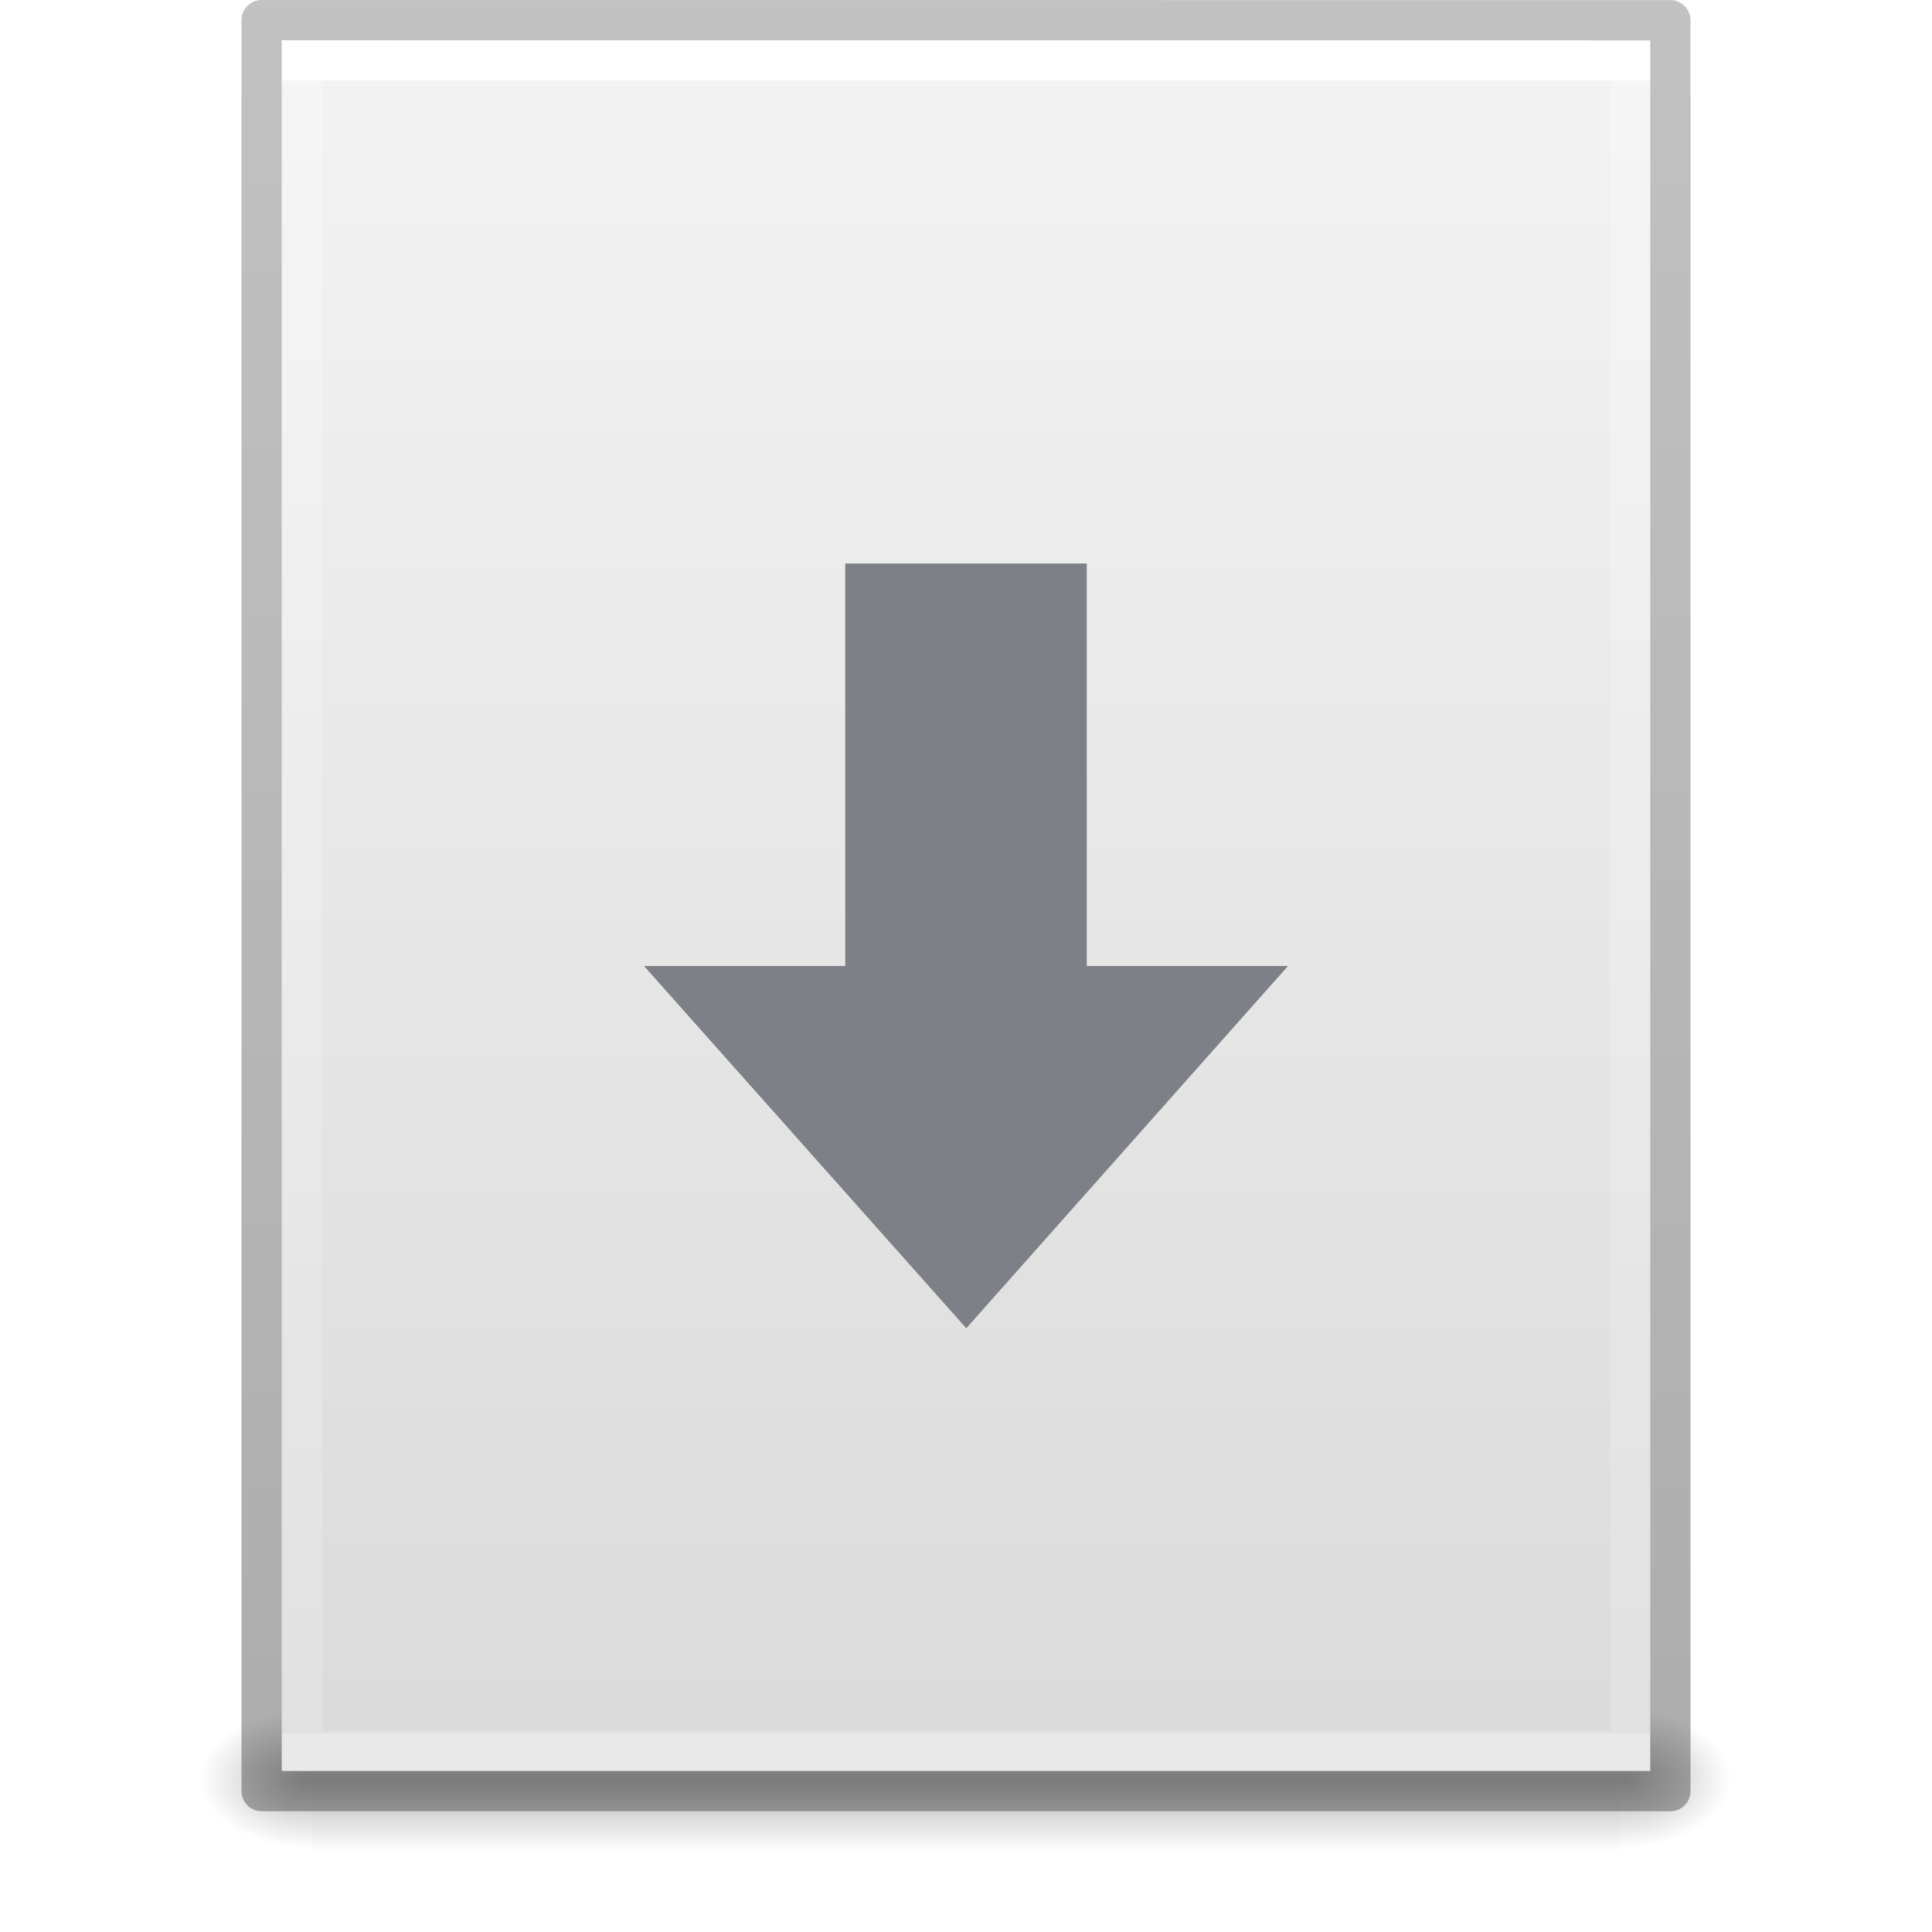
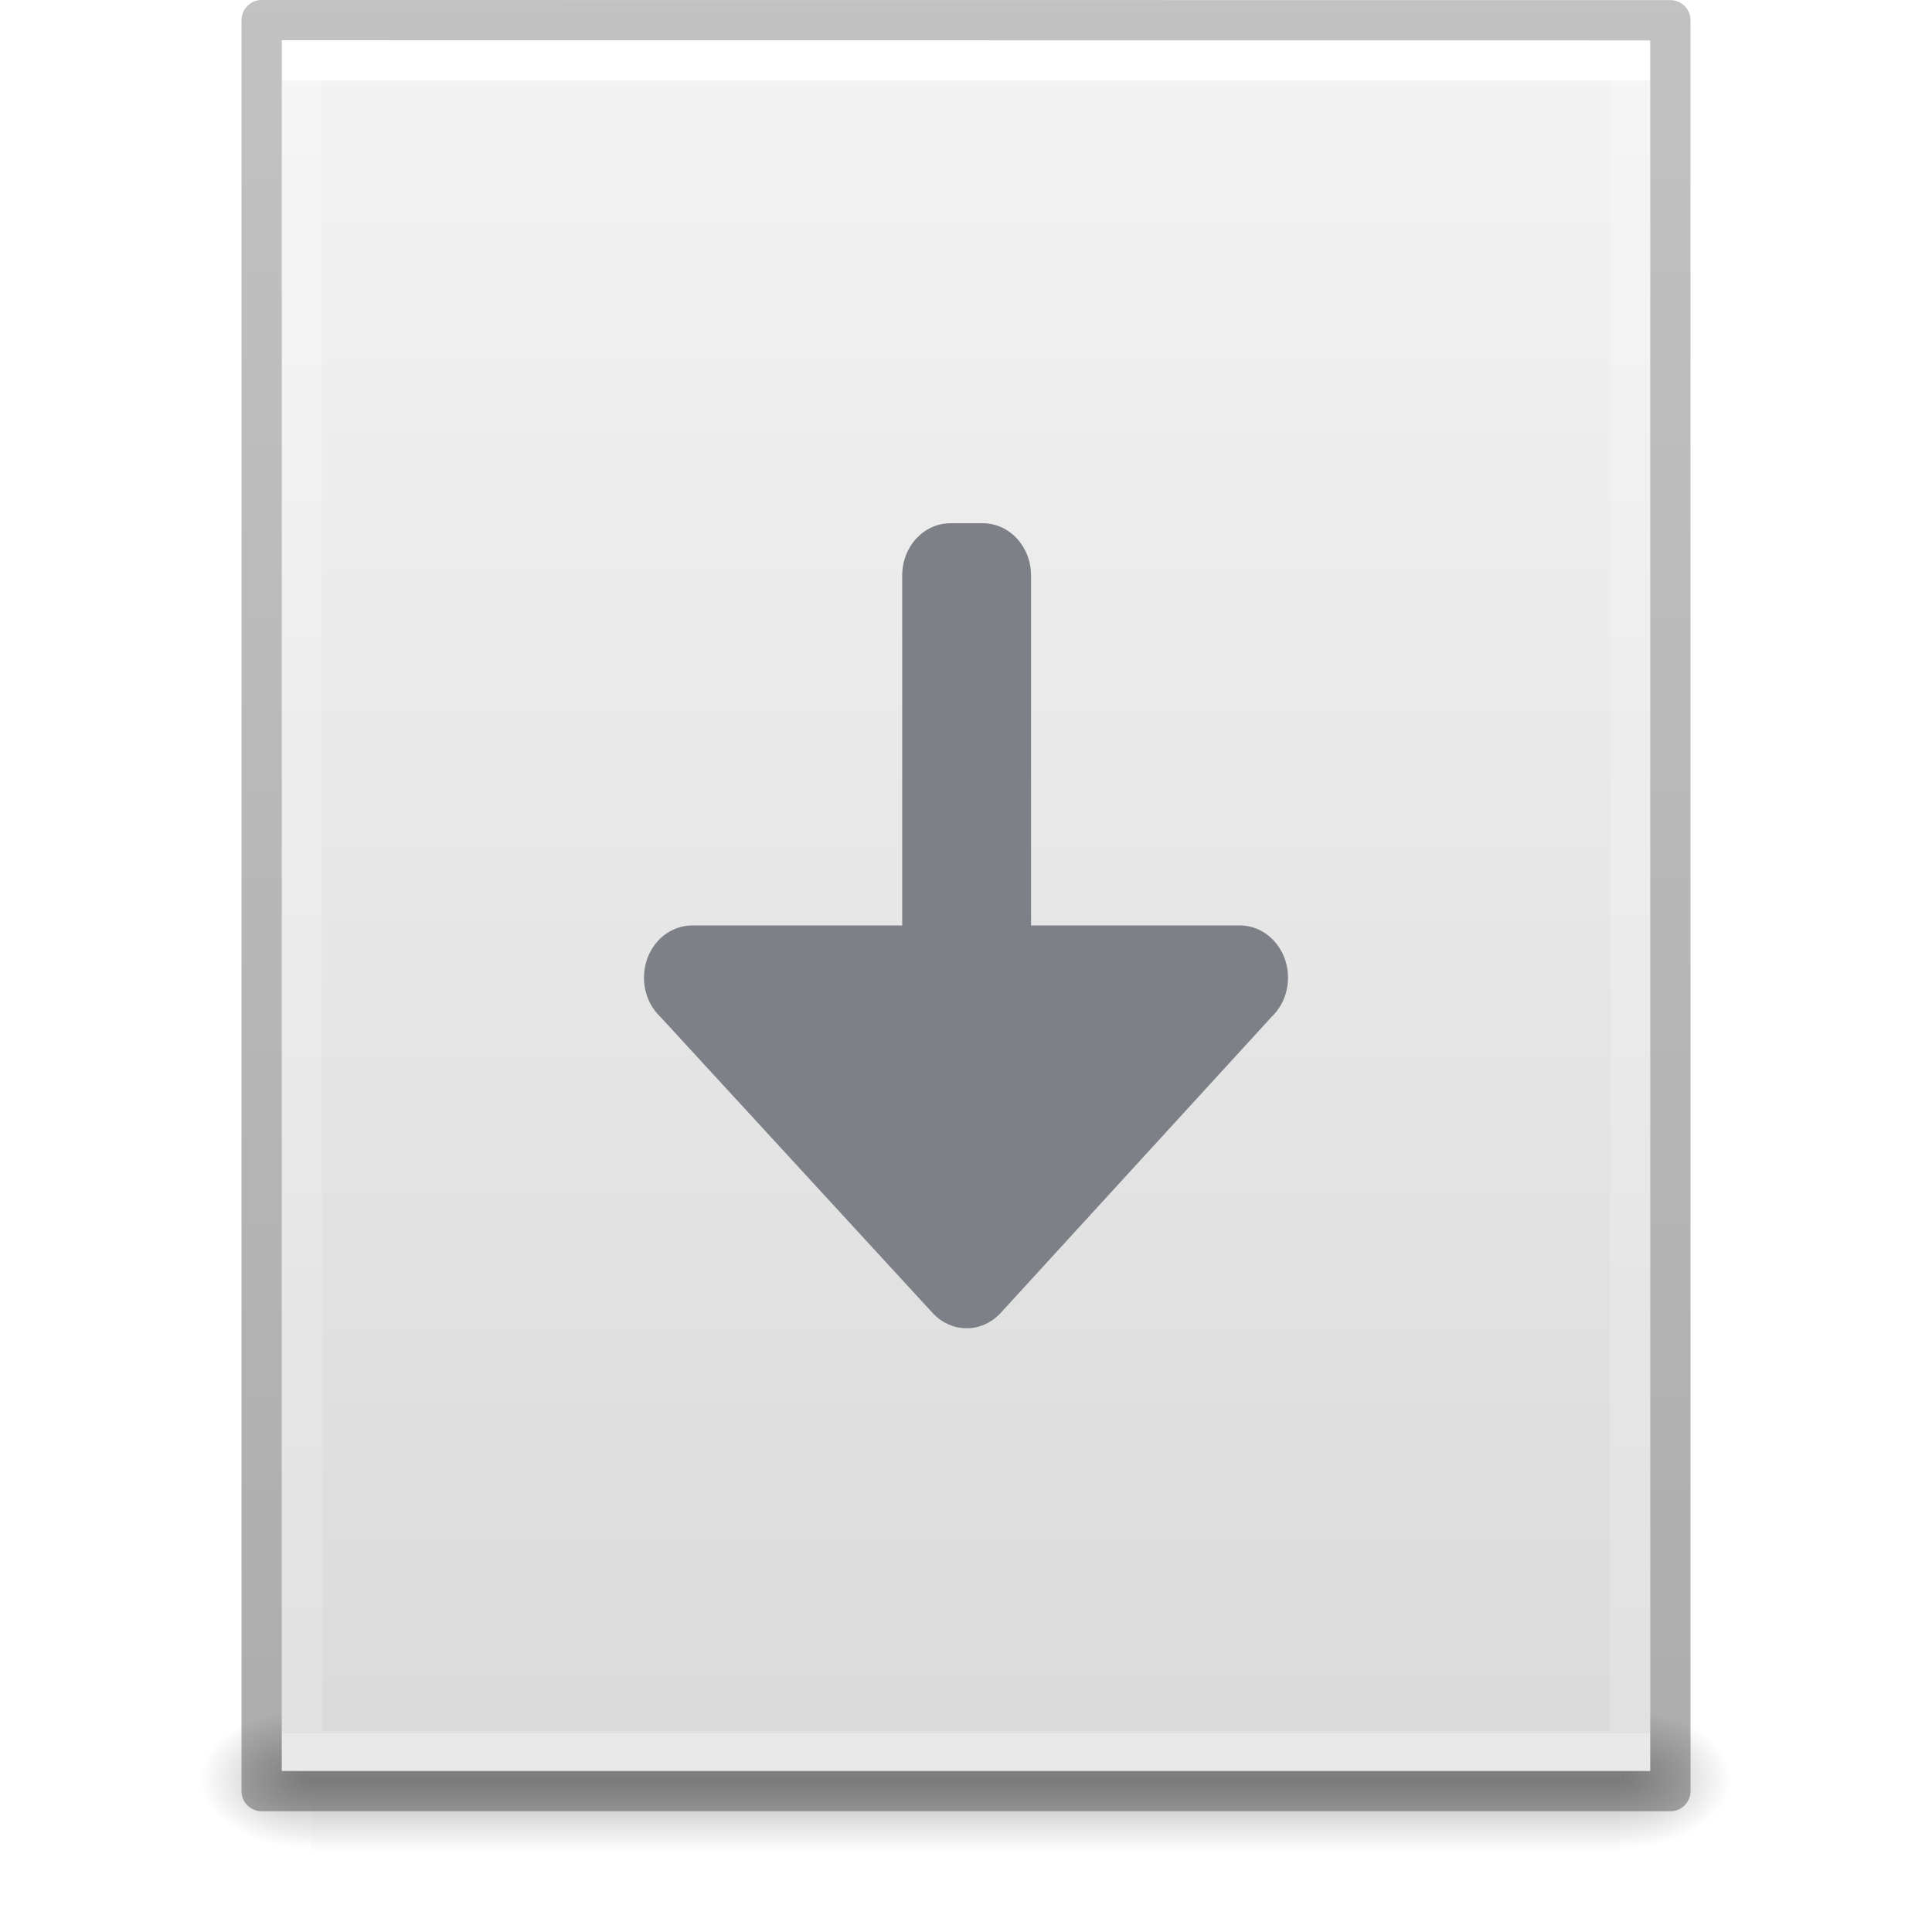
- <svg xmlns="http://www.w3.org/2000/svg" xmlns:ns2="http://www.openswatchbook.org/uri/2009/osb" xmlns:xlink="http://www.w3.org/1999/xlink" id="svg3901" height="48" width="48" version="1.1">
+ <svg xmlns="http://www.w3.org/2000/svg" xmlns:ns2="http://www.openswatchbook.org/uri/2009/osb" xmlns:xlink="http://www.w3.org/1999/xlink" version="1.1" width="48" height="48" id="svg3901">
  <defs id="defs3903">
    <linearGradient id="linearGradient3403">
-       <stop id="stop3405" style="stop-color:#ffffff;stop-opacity:1" offset="0" />
-       <stop id="stop3407" style="stop-color:#ffffff;stop-opacity:0.235" offset="0" />
-       <stop id="stop3409" style="stop-color:#ffffff;stop-opacity:0.157" offset="1" />
-       <stop id="stop3411" style="stop-color:#ffffff;stop-opacity:0.392" offset="1" />
+       <stop offset="0" style="stop-color:#ffffff;stop-opacity:1" id="stop3405" />
+       <stop offset="0" style="stop-color:#ffffff;stop-opacity:0.235" id="stop3407" />
+       <stop offset="1" style="stop-color:#ffffff;stop-opacity:0.157" id="stop3409" />
+       <stop offset="1" style="stop-color:#ffffff;stop-opacity:0.392" id="stop3411" />
    </linearGradient>
    <linearGradient id="linearGradient3600">
-       <stop offset="0" style="stop-color:#f4f4f4;stop-opacity:1" id="stop3602" />
-       <stop offset="1" style="stop-color:#dbdbdb;stop-opacity:1" id="stop3604" />
+       <stop id="stop3602" style="stop-color:#f4f4f4;stop-opacity:1" offset="0" />
+       <stop id="stop3604" style="stop-color:#dbdbdb;stop-opacity:1" offset="1" />
    </linearGradient>
    <linearGradient id="linearGradient5060">
-       <stop offset="0" style="stop-color:#000000;stop-opacity:1" id="stop5062" />
-       <stop offset="1" style="stop-color:#000000;stop-opacity:0" id="stop5064" />
+       <stop id="stop5062" style="stop-color:#000000;stop-opacity:1" offset="0" />
+       <stop id="stop5064" style="stop-color:#000000;stop-opacity:0" offset="1" />
    </linearGradient>
    <linearGradient id="linearGradient5048">
-       <stop offset="0" style="stop-color:#000000;stop-opacity:0" id="stop5050" />
-       <stop offset="0.5" style="stop-color:#000000;stop-opacity:1" id="stop5056" />
-       <stop offset="1" style="stop-color:#000000;stop-opacity:0" id="stop5052" />
+       <stop id="stop5050" style="stop-color:#000000;stop-opacity:0" offset="0" />
+       <stop id="stop5056" style="stop-color:#000000;stop-opacity:1" offset="0.5" />
+       <stop id="stop5052" style="stop-color:#000000;stop-opacity:0" offset="1" />
    </linearGradient>
    <linearGradient id="linearGradient3104-6">
-       <stop id="stop3106-3" style="stop-color:#000000;stop-opacity:0.318" offset="0" />
-       <stop id="stop3108-9" style="stop-color:#000000;stop-opacity:0.24" offset="1" />
+       <stop offset="0" style="stop-color:#000000;stop-opacity:0.318" id="stop3106-3" />
+       <stop offset="1" style="stop-color:#000000;stop-opacity:0.24" id="stop3108-9" />
    </linearGradient>
-     <linearGradient y2="42.111" x2="24" y1="5.94" x1="24" gradientTransform="matrix(0.8918919,0,0,1.135135,2.5946,-4.743231)" gradientUnits="userSpaceOnUse" id="linearGradient3106" xlink:href="#linearGradient3403" />
-     <linearGradient y2="47.013" x2="25.132" y1="0.985" x1="25.132" gradientTransform="matrix(0.9714263,0,0,0.9343194,0.6857668,-1.357)" gradientUnits="userSpaceOnUse" id="linearGradient3109" xlink:href="#linearGradient3600" />
-     <radialGradient r="117.143" fy="486.648" fx="605.714" cy="486.648" cx="605.714" gradientTransform="matrix(0.02303995,0,0,0.01470022,26.36088,37.04018)" gradientUnits="userSpaceOnUse" id="radialGradient3112" xlink:href="#linearGradient5060" />
-     <radialGradient r="117.143" fy="486.648" fx="605.714" cy="486.648" cx="605.714" gradientTransform="matrix(-0.02303994,0,0,0.01470022,21.62311,37.04018)" gradientUnits="userSpaceOnUse" id="radialGradient3115" xlink:href="#linearGradient5060" />
-     <linearGradient y2="609.505" x2="302.857" y1="366.648" x1="302.857" gradientTransform="matrix(0.06732488,0,0,0.01470022,-0.3411391,37.04015)" gradientUnits="userSpaceOnUse" id="linearGradient3118" xlink:href="#linearGradient5048" />
-     <linearGradient y2="2.906" x2="-51.786" y1="50.786" x1="-51.786" gradientTransform="matrix(0.8074969,0,0,0.8947171,59.41023,-2.977343)" gradientUnits="userSpaceOnUse" id="linearGradient3170" xlink:href="#linearGradient3104-6" />
-     <linearGradient ns2:paint="solid" id="linearGradient4526">
-       <stop id="stop4528" offset="0" style="stop-color:#ffffff;stop-opacity:1;" />
+     <linearGradient xlink:href="#linearGradient3403" id="linearGradient3106" gradientUnits="userSpaceOnUse" gradientTransform="matrix(0.8918919,0,0,1.135135,2.5946,-4.743231)" x1="24" y1="5.94" x2="24" y2="42.111" />
+     <linearGradient xlink:href="#linearGradient3600" id="linearGradient3109" gradientUnits="userSpaceOnUse" gradientTransform="matrix(0.9714263,0,0,0.9343194,0.6857668,-1.357)" x1="25.132" y1="0.985" x2="25.132" y2="47.013" />
+     <radialGradient xlink:href="#linearGradient5060" id="radialGradient3112" gradientUnits="userSpaceOnUse" gradientTransform="matrix(0.02303995,0,0,0.01470022,26.36088,37.04018)" cx="605.714" cy="486.648" fx="605.714" fy="486.648" r="117.143" />
+     <radialGradient xlink:href="#linearGradient5060" id="radialGradient3115" gradientUnits="userSpaceOnUse" gradientTransform="matrix(-0.02303994,0,0,0.01470022,21.62311,37.04018)" cx="605.714" cy="486.648" fx="605.714" fy="486.648" r="117.143" />
+     <linearGradient xlink:href="#linearGradient5048" id="linearGradient3118" gradientUnits="userSpaceOnUse" gradientTransform="matrix(0.06732488,0,0,0.01470022,-0.3411391,37.04015)" x1="302.857" y1="366.648" x2="302.857" y2="609.505" />
+     <linearGradient xlink:href="#linearGradient3104-6" id="linearGradient3170" gradientUnits="userSpaceOnUse" gradientTransform="matrix(0.8074969,0,0,0.8947171,59.41023,-2.977343)" x1="-51.786" y1="50.786" x2="-51.786" y2="2.906" />
+     <linearGradient id="linearGradient4526" ns2:paint="solid">
+       <stop style="stop-color:#ffffff;stop-opacity:1;" offset="0" id="stop4528" />
    </linearGradient>
  </defs>
-   <rect width="32.508" height="3.57" x="7.738" y="42.43" id="rect2879" style="opacity:0.3;fill:url(#linearGradient3118);fill-opacity:1;fill-rule:nonzero;stroke:none;stroke-width:1;marker:none;visibility:visible;display:inline;overflow:visible" />
-   <path d="m 7.738,42.43 c 0,0 0,3.57 0,3.57 -1.187,0.007 -2.868,-0.8 -2.868,-1.785 0,-0.985 1.324,-1.785 2.868,-1.785 z" id="path2881" style="opacity:0.3;fill:url(#radialGradient3115);fill-opacity:1;fill-rule:nonzero;stroke:none;stroke-width:1;marker:none;visibility:visible;display:inline;overflow:visible" />
-   <path d="m 40.246,42.43 c 0,0 0,3.57 0,3.57 1.187,0.007 2.868,-0.8 2.868,-1.785 0,-0.985 -1.324,-1.785 -2.868,-1.785 z" id="path2883" style="opacity:0.3;fill:url(#radialGradient3112);fill-opacity:1;fill-rule:nonzero;stroke:none;stroke-width:1;marker:none;visibility:visible;display:inline;overflow:visible" />
-   <path d="m 7,1 c 7.791,0 34,0.003 34,0.003 L 41,44 C 41,44 18.333,44 7,44 7,29.667 7,15.333 7,1 z" id="path4160" style="fill:url(#linearGradient3109);fill-opacity:1;stroke:none;display:inline" />
-   <path d="m 40.5,43.5 -33,0 0,-42 33,0 z" id="rect6741-1" style="fill:none;stroke:url(#linearGradient3106);stroke-width:1;stroke-linecap:round;stroke-linejoin:miter;stroke-miterlimit:4;stroke-opacity:1;stroke-dasharray:none;stroke-dashoffset:0" />
-   <path d="m 6.5,0.5 c 8.02,0 35,0.003 35,0.003 l 3.7e-5,43.997 c 0,0 -23.333,0 -35,0 0,-14.667 0,-29.333 0,-44 z" id="path4160-6-1" style="fill:none;stroke:url(#linearGradient3170);stroke-width:1;stroke-linecap:butt;stroke-linejoin:round;stroke-miterlimit:4;stroke-opacity:1;stroke-dasharray:none;stroke-dashoffset:0;display:inline" />
-   <path d="M 32,24 24.007,33 16,24 h 5 V 14 h 6 v 10 z" id="path3288-2-2" style="color:#000000;display:inline;overflow:visible;visibility:visible;fill:#7e8087;fill-opacity:1;fill-rule:nonzero;stroke:none;stroke-width:1;stroke-linecap:round;stroke-linejoin:round;stroke-miterlimit:4;stroke-dasharray:none;stroke-dashoffset:0;stroke-opacity:1;marker:none;enable-background:accumulate" />
+   <rect style="opacity:0.3;fill:url(#linearGradient3118);fill-opacity:1;fill-rule:nonzero;stroke:none;stroke-width:1;marker:none;visibility:visible;display:inline;overflow:visible" id="rect2879" y="42.43" x="7.738" height="3.57" width="32.508" />
+   <path style="opacity:0.3;fill:url(#radialGradient3115);fill-opacity:1;fill-rule:nonzero;stroke:none;stroke-width:1;marker:none;visibility:visible;display:inline;overflow:visible" id="path2881" d="m 7.738,42.43 c 0,0 0,3.57 0,3.57 -1.187,0.007 -2.868,-0.8 -2.868,-1.785 0,-0.985 1.324,-1.785 2.868,-1.785 z" />
+   <path style="opacity:0.3;fill:url(#radialGradient3112);fill-opacity:1;fill-rule:nonzero;stroke:none;stroke-width:1;marker:none;visibility:visible;display:inline;overflow:visible" id="path2883" d="m 40.246,42.43 c 0,0 0,3.57 0,3.57 1.187,0.007 2.868,-0.8 2.868,-1.785 0,-0.985 -1.324,-1.785 -2.868,-1.785 z" />
+   <path style="fill:url(#linearGradient3109);fill-opacity:1;stroke:none;display:inline" id="path4160" d="m 7,1 c 7.791,0 34,0.003 34,0.003 L 41,44 C 41,44 18.333,44 7,44 7,29.667 7,15.333 7,1 z" />
+   <path style="fill:none;stroke:url(#linearGradient3106);stroke-width:1;stroke-linecap:round;stroke-linejoin:miter;stroke-miterlimit:4;stroke-opacity:1;stroke-dasharray:none;stroke-dashoffset:0" id="rect6741-1" d="m 40.5,43.5 -33,0 0,-42 33,0 z" />
+   <path style="fill:none;stroke:url(#linearGradient3170);stroke-width:1;stroke-linecap:butt;stroke-linejoin:round;stroke-miterlimit:4;stroke-opacity:1;stroke-dasharray:none;stroke-dashoffset:0;display:inline" id="path4160-6-1" d="m 6.5,0.5 c 8.02,0 35,0.003 35,0.003 l 3.7e-5,43.997 c 0,0 -23.333,0 -35,0 0,-14.667 0,-29.333 0,-44 z" />
+   <path id="path873-5" style="opacity:1;fill:#7e8087;stroke:none;stroke-width:4;stroke-linecap:round;stroke-linejoin:round" d="m 16,24.29 c 0,-0.719 0.535,-1.297 1.201,-1.297 h 5.214 V 14.297 C 22.415,13.579 22.95,13 23.615,13 h 0.8 c 0.665,0 1.201,0.579 1.201,1.297 v 8.695 h 5.183 c 0.665,0 1.201,0.579 1.201,1.297 0,0.387 -0.156,0.733 -0.403,0.97 l -6.758,7.385 C 24.624,32.865 24.335,33 24.016,33 23.697,33 23.408,32.865 23.193,32.645 l -6.789,-7.385 C 16.156,25.023 16,24.677 16,24.29 Z" />
</svg>
